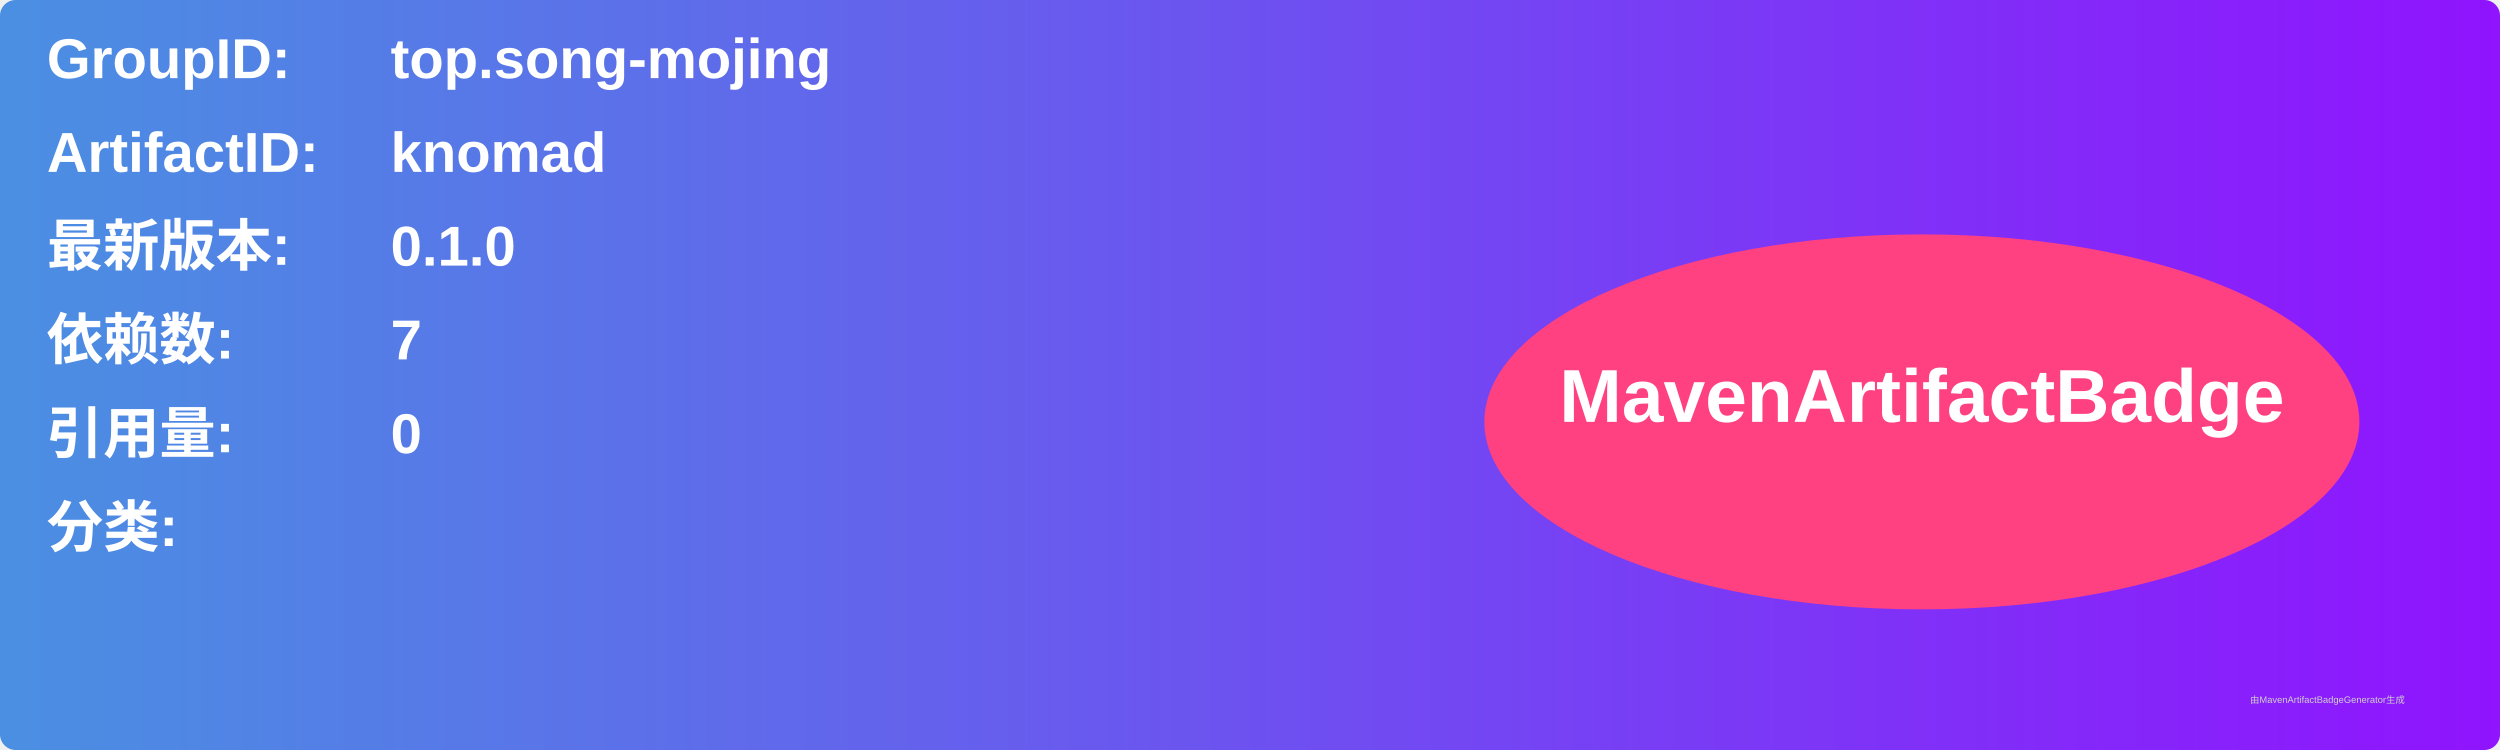
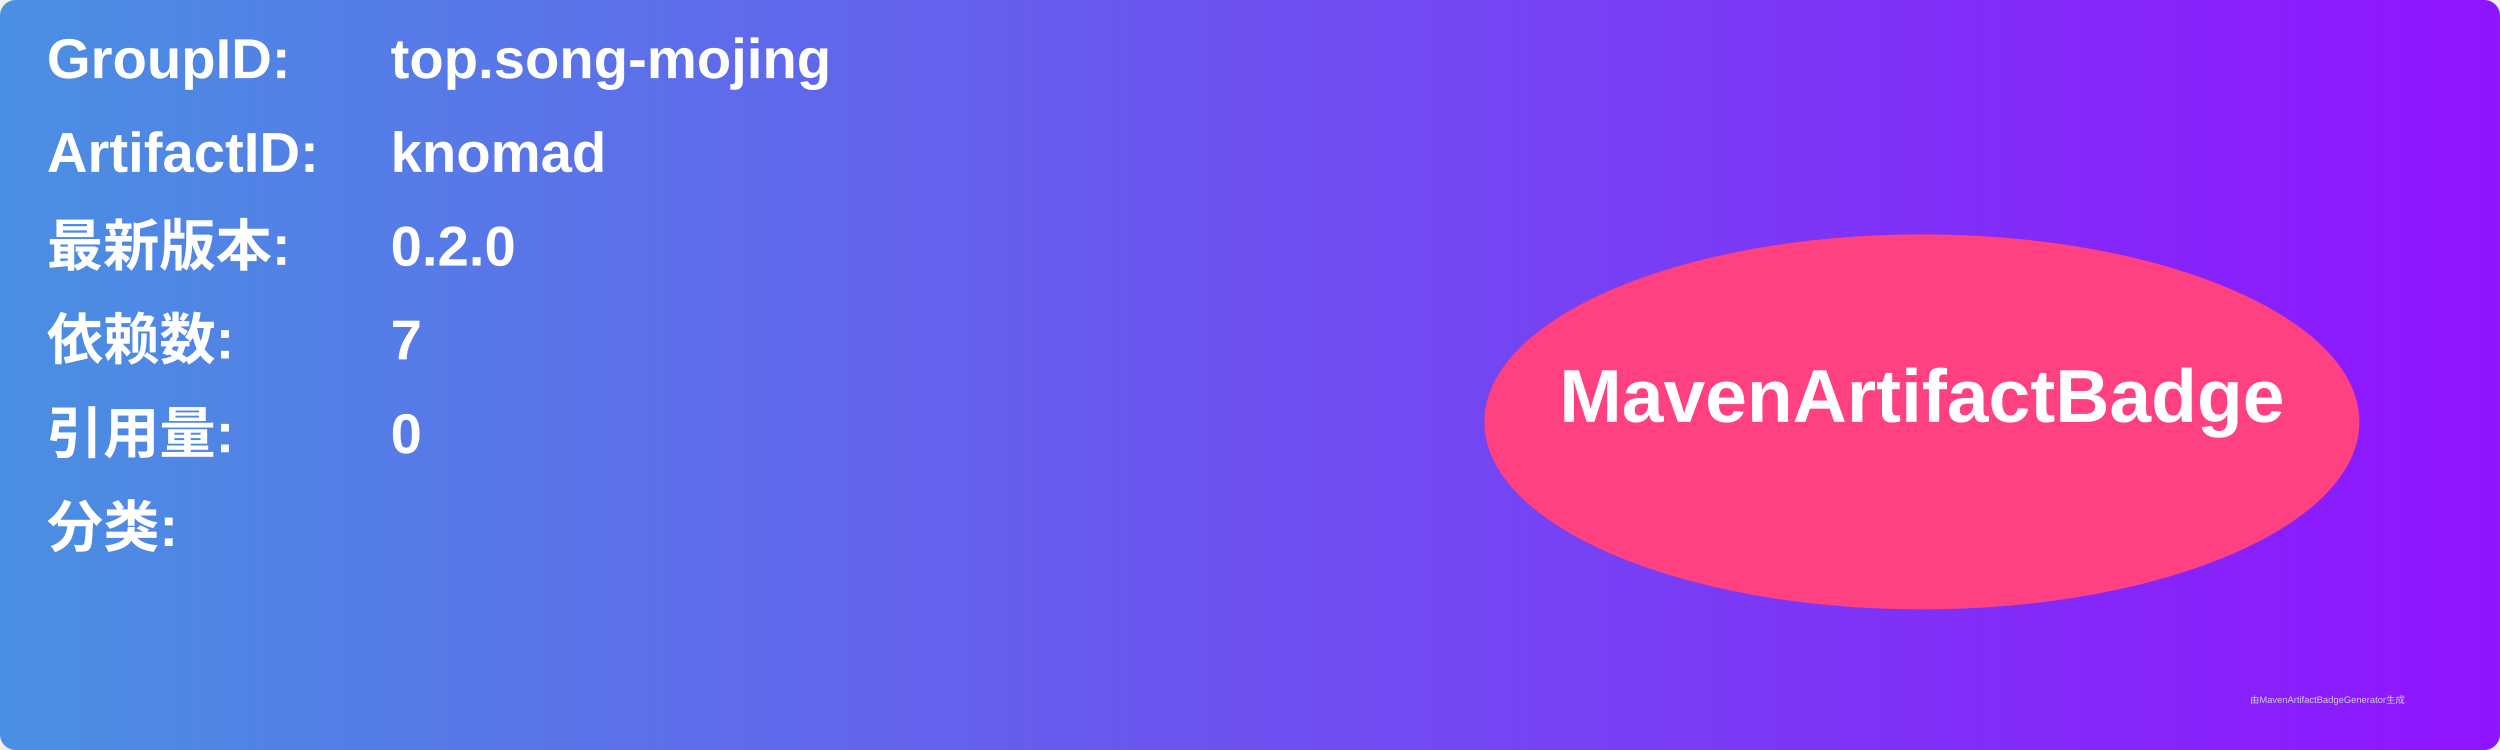
<svg xmlns="http://www.w3.org/2000/svg" width="800" height="240" viewBox="0 0 800 240">
  <linearGradient id="grad" x1="0%" y1="0%" x2="100%" y2="0%">
    <stop offset="0%" stop-color="#4a90e2" />
    <stop offset="100%" stop-color="#9013fe" />
  </linearGradient>
  <rect width="100%" height="100%" rx="5" ry="5" fill="url(#grad)" />
  <g transform="translate(15, 15)">
    <text x="0" y="10" font-family="Arial" font-size="18" fill="white" font-weight="bold" width="260">GroupID:</text>
    <text x="110" y="10" font-family="Arial" font-size="18" fill="white" font-weight="bold" width="460">top.song-mojing</text>
    <text x="0" y="40" font-family="Arial" font-size="18" fill="white" font-weight="bold" width="260">ArtifactID:</text>
    <text x="110" y="40" font-family="Arial" font-size="18" fill="white" font-weight="bold" width="460">knomad</text>
    <text x="0" y="70" font-family="Arial" font-size="18" fill="white" font-weight="bold">最新版本:</text>
    <text x="110" y="70" font-family="Arial" font-size="18" fill="white" font-weight="bold">
-       <tspan font-weight="bold">0.1.0</tspan>
+       <tspan font-weight="bold">0.2.0</tspan>
    </text>
    <text x="0" y="100" font-family="Arial" font-size="18" fill="white" font-weight="bold">依赖数: </text>
    <text x="110" y="100" font-family="Arial" font-size="18" fill="white">
      <tspan font-weight="bold">7</tspan>
    </text>
    <text x="0" y="130" font-family="Arial" font-size="18" fill="white" font-weight="bold">引用量: </text>
    <text x="110" y="130" font-family="Arial" font-size="18" fill="white">
      <tspan font-weight="bold">0</tspan>
    </text>
    <text x="0" y="160" font-family="Arial" font-size="18" fill="white" font-weight="bold">分类:</text>
    <text x="10" y="190" font-family="Arial" font-size="10" fill="white">
      <tspan font-weight="bold" />
    </text>
    <ellipse cx="600" cy="120" rx="140" ry="60" fill="#ff4081" />
    <text x="600" y="120" text-anchor="middle" font-family="Arial" font-size="24" fill="white" font-weight="bold">MavenArtifactBadge</text>
  </g>
  <text x="720" y="225" font-family="Arial" font-size="3" fill="#d0d0d0">由MavenArtifactBadgeGenerator生成</text>
</svg>
